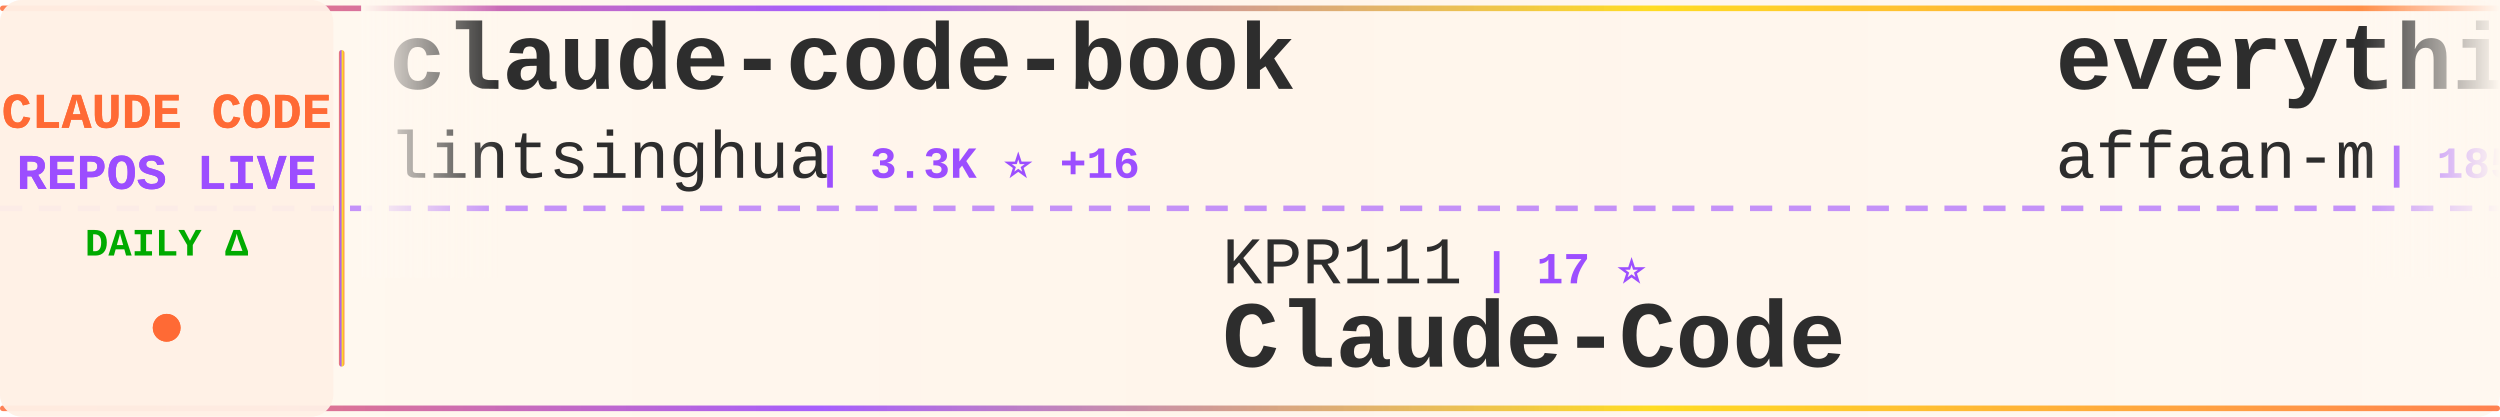
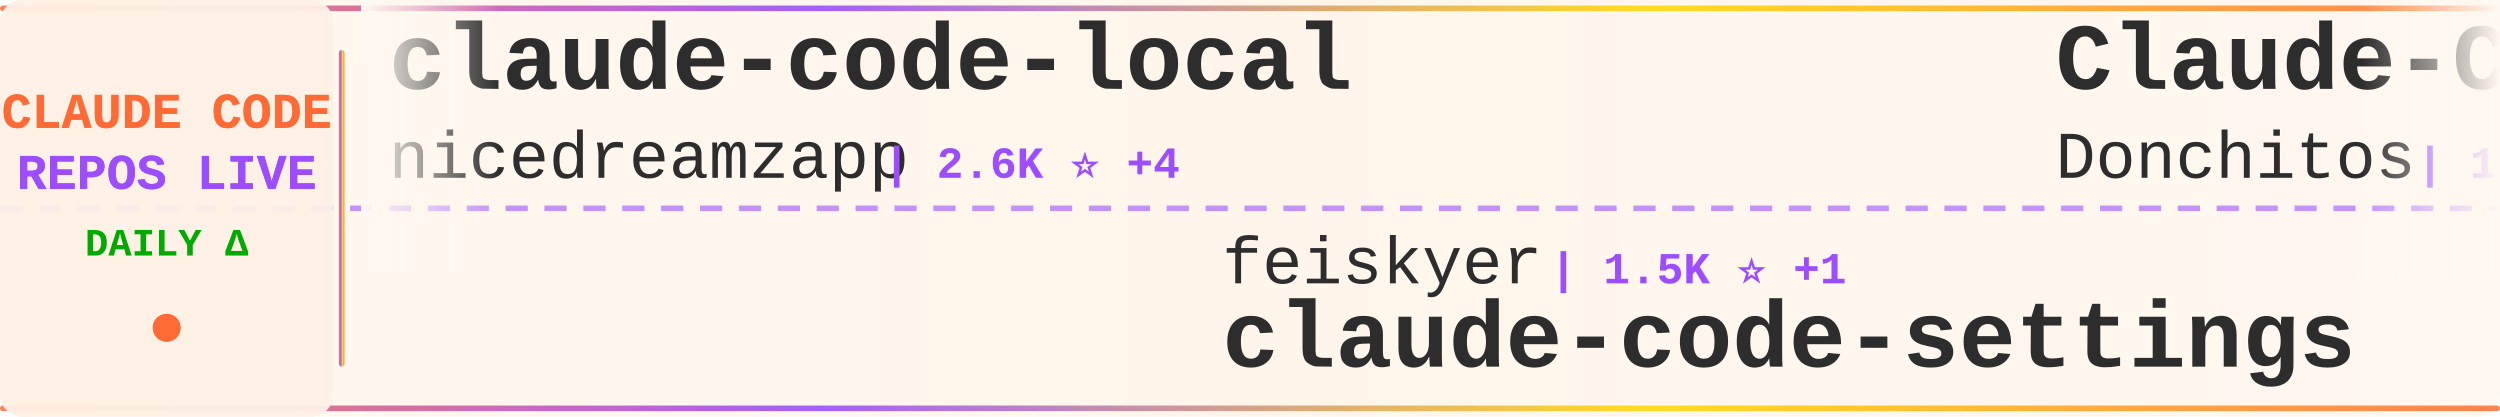
<svg xmlns="http://www.w3.org/2000/svg" width="900" height="150">
  <defs>
    <linearGradient id="tickerBg" x1="0%" y1="0%" x2="100%" y2="0%">
      <stop offset="0%" style="stop-color:#fff8f0;stop-opacity:0.98" />
      <stop offset="50%" style="stop-color:#fff5eb;stop-opacity:1" />
      <stop offset="100%" style="stop-color:#fff8f0;stop-opacity:0.98" />
    </linearGradient>
    <linearGradient id="borderGrad" x1="0%" y1="0%" x2="100%" y2="0%">
      <stop offset="0%" style="stop-color:#FF6B35;stop-opacity:0.85">
        <animate attributeName="stop-opacity" values="0.85;1;0.85" dur="2s" repeatCount="indefinite" />
      </stop>
      <stop offset="33%" style="stop-color:#9C4EFF;stop-opacity:0.9">
        <animate attributeName="stop-opacity" values="0.9;1;0.9" dur="2.2s" repeatCount="indefinite" />
      </stop>
      <stop offset="66%" style="stop-color:#FFD700;stop-opacity:0.85">
        <animate attributeName="stop-opacity" values="0.85;1;0.85" dur="1.8s" repeatCount="indefinite" />
      </stop>
      <stop offset="100%" style="stop-color:#FF6B35;stop-opacity:0.85">
        <animate attributeName="stop-opacity" values="0.85;1;0.85" dur="2s" repeatCount="indefinite" />
      </stop>
    </linearGradient>
    <filter id="textGlow">
      <feGaussianBlur stdDeviation="0.15" result="coloredBlur" />
      <feMerge>
        <feMergeNode in="coloredBlur" />
        <feMergeNode in="SourceGraphic" />
      </feMerge>
    </filter>
    <filter id="metricGlow">
      <feGaussianBlur stdDeviation="0.2" result="coloredBlur" />
      <feMerge>
        <feMergeNode in="coloredBlur" />
        <feMergeNode in="SourceGraphic" />
      </feMerge>
    </filter>
    <linearGradient id="leftFade" x1="0%" y1="0%" x2="100%" y2="0%">
      <stop offset="0%" style="stop-color:#fff8f0;stop-opacity:1" />
      <stop offset="100%" style="stop-color:#fff8f0;stop-opacity:0" />
    </linearGradient>
    <linearGradient id="rightFade" x1="0%" y1="0%" x2="100%" y2="0%">
      <stop offset="0%" style="stop-color:#fff8f0;stop-opacity:0" />
      <stop offset="100%" style="stop-color:#fff8f0;stop-opacity:1" />
    </linearGradient>
  </defs>
  <rect width="900" height="150" fill="url(#tickerBg)" rx="8" />
  <rect x="0" y="2" width="900" height="2" fill="url(#borderGrad)" rx="1" />
  <rect x="0" y="146" width="900" height="2" fill="url(#borderGrad)" rx="1" />
  <line x1="0" y1="75" x2="900" y2="75" stroke="#9C4EFF" stroke-width="2" stroke-dasharray="8 6" opacity="0.6" />
  <rect x="0" y="0" width="120" height="150" fill="#fff0e6" opacity="0.95" rx="8" />
  <text x="60" y="46" font-family="'Courier New', monospace" font-size="18" font-weight="bold" fill="#FF6B35" text-anchor="middle" filter="url(#textGlow)">
    CLAUDE CODE
  </text>
  <text x="60" y="68" font-family="'Courier New', monospace" font-size="18" font-weight="bold" fill="#9C4EFF" text-anchor="middle" filter="url(#textGlow)">
    REPOS LIVE
  </text>
  <text x="60" y="92" font-family="'Courier New', monospace" font-size="14" font-weight="bold" fill="#00aa00" text-anchor="middle">
    DAILY Δ
  </text>
  <circle cx="60" cy="118" r="5" fill="#FF6B35" filter="url(#metricGlow)">
    <animate attributeName="r" values="4;6;4" dur="1.5s" repeatCount="indefinite" />
    <animate attributeName="opacity" values="0.6;1;0.6" dur="1.5s" repeatCount="indefinite" />
  </circle>
  <rect x="122" y="18" width="2" height="114" fill="url(#borderGrad)" rx="1" />
  <clipPath id="tickerClip">
    <rect x="130" y="0" width="770" height="150" />
  </clipPath>
  <g clip-path="url(#tickerClip)">
    <g id="tickerItems">
      <animateTransform attributeName="transform" attributeType="XML" type="translate" from="0 0" to="-3000 0" dur="54s" repeatCount="indefinite" />
      <g transform="translate(0, 0)">
-         <text x="140" y="32" font-family="'Courier New', monospace" font-size="34" font-weight="bold" fill="#2d2d2d">claude-code-book</text>
-         <text x="140" y="64" font-family="'Courier New', monospace" font-size="24" font-weight="normal" fill="#2d2d2d" opacity="1.0">lintsinghua</text>
-         <text x="294" y="64" font-family="'Courier New', monospace" font-size="16" font-weight="bold" fill="#9C4EFF"> | 3.3K ⭐ +16</text>
+         <text x="140" y="32" font-family="'Courier New', monospace" font-size="34" font-weight="bold" fill="#2d2d2d">claude-code-local</text>
+         <text x="140" y="64" font-family="'Courier New', monospace" font-size="24" font-weight="normal" fill="#2d2d2d" opacity="1.0">nicedreamzapp</text>
+         <text x="318" y="64" font-family="'Courier New', monospace" font-size="16" font-weight="bold" fill="#9C4EFF"> | 2.6K ⭐ +4</text>
      </g>
      <g transform="translate(300, 0)">
-         <text x="140" y="102" font-family="'Courier New', monospace" font-size="24" font-weight="normal" fill="#2d2d2d" opacity="1.0">KPR111</text>
-         <text x="234" y="102" font-family="'Courier New', monospace" font-size="16" font-weight="bold" fill="#9C4EFF"> | 17 ⭐</text>
-         <text x="140" y="132" font-family="'Courier New', monospace" font-size="34" font-weight="bold" fill="#2d2d2d">Claude-Code</text>
+         <text x="140" y="102" font-family="'Courier New', monospace" font-size="24" font-weight="normal" fill="#2d2d2d" opacity="1.0">feiskyer</text>
+         <text x="258" y="102" font-family="'Courier New', monospace" font-size="16" font-weight="bold" fill="#9C4EFF"> | 1.5K ⭐ +1</text>
+         <text x="140" y="132" font-family="'Courier New', monospace" font-size="34" font-weight="bold" fill="#2d2d2d">claude-code-settings</text>
      </g>
      <g transform="translate(600, 0)">
-         <text x="140" y="32" font-family="'Courier New', monospace" font-size="34" font-weight="bold" fill="#2d2d2d">everything-claude-code</text>
-         <text x="140" y="64" font-family="'Courier New', monospace" font-size="24" font-weight="normal" fill="#2d2d2d" opacity="1.0">affaan-m</text>
-         <text x="258" y="64" font-family="'Courier New', monospace" font-size="16" font-weight="bold" fill="#9C4EFF"> | 185.5K ⭐ +1.1K</text>
+         <text x="140" y="32" font-family="'Courier New', monospace" font-size="34" font-weight="bold" fill="#2d2d2d">Claude-Code-Game-Studios</text>
+         <text x="140" y="64" font-family="'Courier New', monospace" font-size="24" font-weight="normal" fill="#2d2d2d" opacity="1.0">Donchitos</text>
+         <text x="270" y="64" font-family="'Courier New', monospace" font-size="16" font-weight="bold" fill="#9C4EFF"> | 19.0K ⭐ +109</text>
      </g>
      <g transform="translate(900, 0)">
-         <text x="140" y="102" font-family="'Courier New', monospace" font-size="24" font-weight="normal" fill="#2d2d2d" opacity="1.0">https-deeplearning-ai</text>
-         <text x="414" y="102" font-family="'Courier New', monospace" font-size="16" font-weight="bold" fill="#9C4EFF"> | 512 ⭐ +2</text>
-         <text x="140" y="132" font-family="'Courier New', monospace" font-size="34" font-weight="bold" fill="#2d2d2d">sc-claude-code-files</text>
+         <text x="140" y="102" font-family="'Courier New', monospace" font-size="24" font-weight="normal" fill="#2d2d2d" opacity="1.0">carlvellotti</text>
+         <text x="306" y="102" font-family="'Courier New', monospace" font-size="16" font-weight="bold" fill="#9C4EFF"> | 2.0K ⭐ +5</text>
+         <text x="140" y="132" font-family="'Courier New', monospace" font-size="34" font-weight="bold" fill="#2d2d2d">claude-code-pm-course</text>
      </g>
      <g transform="translate(1200, 0)">
-         <text x="140" y="32" font-family="'Courier New', monospace" font-size="34" font-weight="bold" fill="#2d2d2d">andrej-karpathy-skills</text>
-         <text x="140" y="64" font-family="'Courier New', monospace" font-size="24" font-weight="normal" fill="#2d2d2d" opacity="1.0">multica-ai</text>
-         <text x="282" y="64" font-family="'Courier New', monospace" font-size="16" font-weight="bold" fill="#9C4EFF"> | 133.8K ⭐ +1.5K</text>
+         <text x="140" y="32" font-family="'Courier New', monospace" font-size="34" font-weight="bold" fill="#2d2d2d">claude-code-cli</text>
+         <text x="140" y="64" font-family="'Courier New', monospace" font-size="24" font-weight="normal" fill="#2d2d2d" opacity="1.0">huangserva</text>
+         <text x="282" y="64" font-family="'Courier New', monospace" font-size="16" font-weight="bold" fill="#9C4EFF"> | 585 ⭐ +1</text>
      </g>
      <g transform="translate(1500, 0)">
-         <text x="140" y="102" font-family="'Courier New', monospace" font-size="24" font-weight="normal" fill="#2d2d2d" opacity="1.0">OneRedOak</text>
-         <text x="270" y="102" font-family="'Courier New', monospace" font-size="16" font-weight="bold" fill="#9C4EFF"> | 3.8K ⭐ +4</text>
-         <text x="140" y="132" font-family="'Courier New', monospace" font-size="34" font-weight="bold" fill="#2d2d2d">claude-code-workflows</text>
+         <text x="140" y="102" font-family="'Courier New', monospace" font-size="24" font-weight="normal" fill="#2d2d2d" opacity="1.0">nanocoai</text>
+         <text x="258" y="102" font-family="'Courier New', monospace" font-size="16" font-weight="bold" fill="#9C4EFF"> | 29.0K ⭐ +46</text>
+         <text x="140" y="132" font-family="'Courier New', monospace" font-size="34" font-weight="bold" fill="#2d2d2d">nanoclaw</text>
      </g>
      <g transform="translate(1800, 0)">
-         <text x="140" y="32" font-family="'Courier New', monospace" font-size="34" font-weight="bold" fill="#2d2d2d">how-claude-code-works</text>
-         <text x="140" y="64" font-family="'Courier New', monospace" font-size="24" font-weight="normal" fill="#2d2d2d" opacity="1.0">Windy3f3f3f3f</text>
-         <text x="318" y="64" font-family="'Courier New', monospace" font-size="16" font-weight="bold" fill="#9C4EFF"> | 2.4K ⭐ +7</text>
+         <text x="140" y="32" font-family="'Courier New', monospace" font-size="34" font-weight="bold" fill="#2d2d2d">claude-code-spec-workflo...</text>
+         <text x="140" y="64" font-family="'Courier New', monospace" font-size="24" font-weight="normal" fill="#2d2d2d" opacity="1.0">Pimzino</text>
+         <text x="246" y="64" font-family="'Courier New', monospace" font-size="16" font-weight="bold" fill="#9C4EFF"> | 3.7K ⭐ +2</text>
      </g>
      <g transform="translate(2100, 0)">
-         <text x="140" y="102" font-family="'Courier New', monospace" font-size="24" font-weight="normal" fill="#2d2d2d" opacity="1.0">lst97</text>
-         <text x="222" y="102" font-family="'Courier New', monospace" font-size="16" font-weight="bold" fill="#9C4EFF"> | 1.6K ⭐</text>
-         <text x="140" y="132" font-family="'Courier New', monospace" font-size="34" font-weight="bold" fill="#2d2d2d">claude-code-sub-agents</text>
+         <text x="140" y="102" font-family="'Courier New', monospace" font-size="24" font-weight="normal" fill="#2d2d2d" opacity="1.0">wanshuiyin</text>
+         <text x="282" y="102" font-family="'Courier New', monospace" font-size="16" font-weight="bold" fill="#9C4EFF"> | 9.7K ⭐ +221</text>
+         <text x="140" y="132" font-family="'Courier New', monospace" font-size="34" font-weight="bold" fill="#2d2d2d">Auto-claude-code-researc...</text>
      </g>
      <g transform="translate(2400, 0)">
-         <text x="140" y="32" font-family="'Courier New', monospace" font-size="34" font-weight="bold" fill="#2d2d2d">claude-plugins-official</text>
-         <text x="140" y="64" font-family="'Courier New', monospace" font-size="24" font-weight="normal" fill="#2d2d2d" opacity="1.0">anthropics</text>
-         <text x="282" y="64" font-family="'Courier New', monospace" font-size="16" font-weight="bold" fill="#9C4EFF"> | 19.6K ⭐ +75</text>
+         <text x="140" y="32" font-family="'Courier New', monospace" font-size="34" font-weight="bold" fill="#2d2d2d">claude_code_src</text>
+         <text x="140" y="64" font-family="'Courier New', monospace" font-size="24" font-weight="normal" fill="#2d2d2d" opacity="1.0">ponponon</text>
+         <text x="258" y="64" font-family="'Courier New', monospace" font-size="16" font-weight="bold" fill="#9C4EFF"> | 2.2K ⭐ +4</text>
      </g>
      <g transform="translate(2700, 0)">
-         <text x="140" y="102" font-family="'Courier New', monospace" font-size="24" font-weight="normal" fill="#2d2d2d" opacity="1.0">edmund-io</text>
-         <text x="270" y="102" font-family="'Courier New', monospace" font-size="16" font-weight="bold" fill="#9C4EFF"> | 1.4K ⭐ +2</text>
-         <text x="140" y="132" font-family="'Courier New', monospace" font-size="34" font-weight="bold" fill="#2d2d2d">edmunds-claude-code</text>
+         <text x="140" y="102" font-family="'Courier New', monospace" font-size="24" font-weight="normal" fill="#2d2d2d" opacity="1.0">anthropics</text>
+         <text x="282" y="102" font-family="'Courier New', monospace" font-size="16" font-weight="bold" fill="#9C4EFF"> | 19.6K ⭐ +80</text>
+         <text x="140" y="132" font-family="'Courier New', monospace" font-size="34" font-weight="bold" fill="#2d2d2d">claude-plugins-official</text>
      </g>
      <g transform="translate(3000, 0)">
-         <text x="140" y="32" font-family="'Courier New', monospace" font-size="34" font-weight="bold" fill="#2d2d2d">claude-code-book</text>
-         <text x="140" y="64" font-family="'Courier New', monospace" font-size="24" font-weight="normal" fill="#2d2d2d" opacity="1.0">lintsinghua</text>
-         <text x="294" y="64" font-family="'Courier New', monospace" font-size="16" font-weight="bold" fill="#9C4EFF"> | 3.3K ⭐ +16</text>
+         <text x="140" y="32" font-family="'Courier New', monospace" font-size="34" font-weight="bold" fill="#2d2d2d">claude-code-local</text>
+         <text x="140" y="64" font-family="'Courier New', monospace" font-size="24" font-weight="normal" fill="#2d2d2d" opacity="1.0">nicedreamzapp</text>
+         <text x="318" y="64" font-family="'Courier New', monospace" font-size="16" font-weight="bold" fill="#9C4EFF"> | 2.6K ⭐ +4</text>
      </g>
      <g transform="translate(3300, 0)">
-         <text x="140" y="102" font-family="'Courier New', monospace" font-size="24" font-weight="normal" fill="#2d2d2d" opacity="1.0">KPR111</text>
-         <text x="234" y="102" font-family="'Courier New', monospace" font-size="16" font-weight="bold" fill="#9C4EFF"> | 17 ⭐</text>
-         <text x="140" y="132" font-family="'Courier New', monospace" font-size="34" font-weight="bold" fill="#2d2d2d">Claude-Code</text>
+         <text x="140" y="102" font-family="'Courier New', monospace" font-size="24" font-weight="normal" fill="#2d2d2d" opacity="1.0">feiskyer</text>
+         <text x="258" y="102" font-family="'Courier New', monospace" font-size="16" font-weight="bold" fill="#9C4EFF"> | 1.5K ⭐ +1</text>
+         <text x="140" y="132" font-family="'Courier New', monospace" font-size="34" font-weight="bold" fill="#2d2d2d">claude-code-settings</text>
      </g>
      <g transform="translate(3600, 0)">
-         <text x="140" y="32" font-family="'Courier New', monospace" font-size="34" font-weight="bold" fill="#2d2d2d">everything-claude-code</text>
-         <text x="140" y="64" font-family="'Courier New', monospace" font-size="24" font-weight="normal" fill="#2d2d2d" opacity="1.0">affaan-m</text>
-         <text x="258" y="64" font-family="'Courier New', monospace" font-size="16" font-weight="bold" fill="#9C4EFF"> | 185.5K ⭐ +1.1K</text>
+         <text x="140" y="32" font-family="'Courier New', monospace" font-size="34" font-weight="bold" fill="#2d2d2d">Claude-Code-Game-Studios</text>
+         <text x="140" y="64" font-family="'Courier New', monospace" font-size="24" font-weight="normal" fill="#2d2d2d" opacity="1.0">Donchitos</text>
+         <text x="270" y="64" font-family="'Courier New', monospace" font-size="16" font-weight="bold" fill="#9C4EFF"> | 19.0K ⭐ +109</text>
      </g>
      <g transform="translate(3900, 0)">
-         <text x="140" y="102" font-family="'Courier New', monospace" font-size="24" font-weight="normal" fill="#2d2d2d" opacity="1.0">https-deeplearning-ai</text>
-         <text x="414" y="102" font-family="'Courier New', monospace" font-size="16" font-weight="bold" fill="#9C4EFF"> | 512 ⭐ +2</text>
-         <text x="140" y="132" font-family="'Courier New', monospace" font-size="34" font-weight="bold" fill="#2d2d2d">sc-claude-code-files</text>
+         <text x="140" y="102" font-family="'Courier New', monospace" font-size="24" font-weight="normal" fill="#2d2d2d" opacity="1.0">carlvellotti</text>
+         <text x="306" y="102" font-family="'Courier New', monospace" font-size="16" font-weight="bold" fill="#9C4EFF"> | 2.0K ⭐ +5</text>
+         <text x="140" y="132" font-family="'Courier New', monospace" font-size="34" font-weight="bold" fill="#2d2d2d">claude-code-pm-course</text>
      </g>
    </g>
  </g>
  <rect x="130" y="0" width="50" height="100" fill="url(#leftFade)" />
  <rect x="850" y="0" width="50" height="100" fill="url(#rightFade)" />
</svg>
